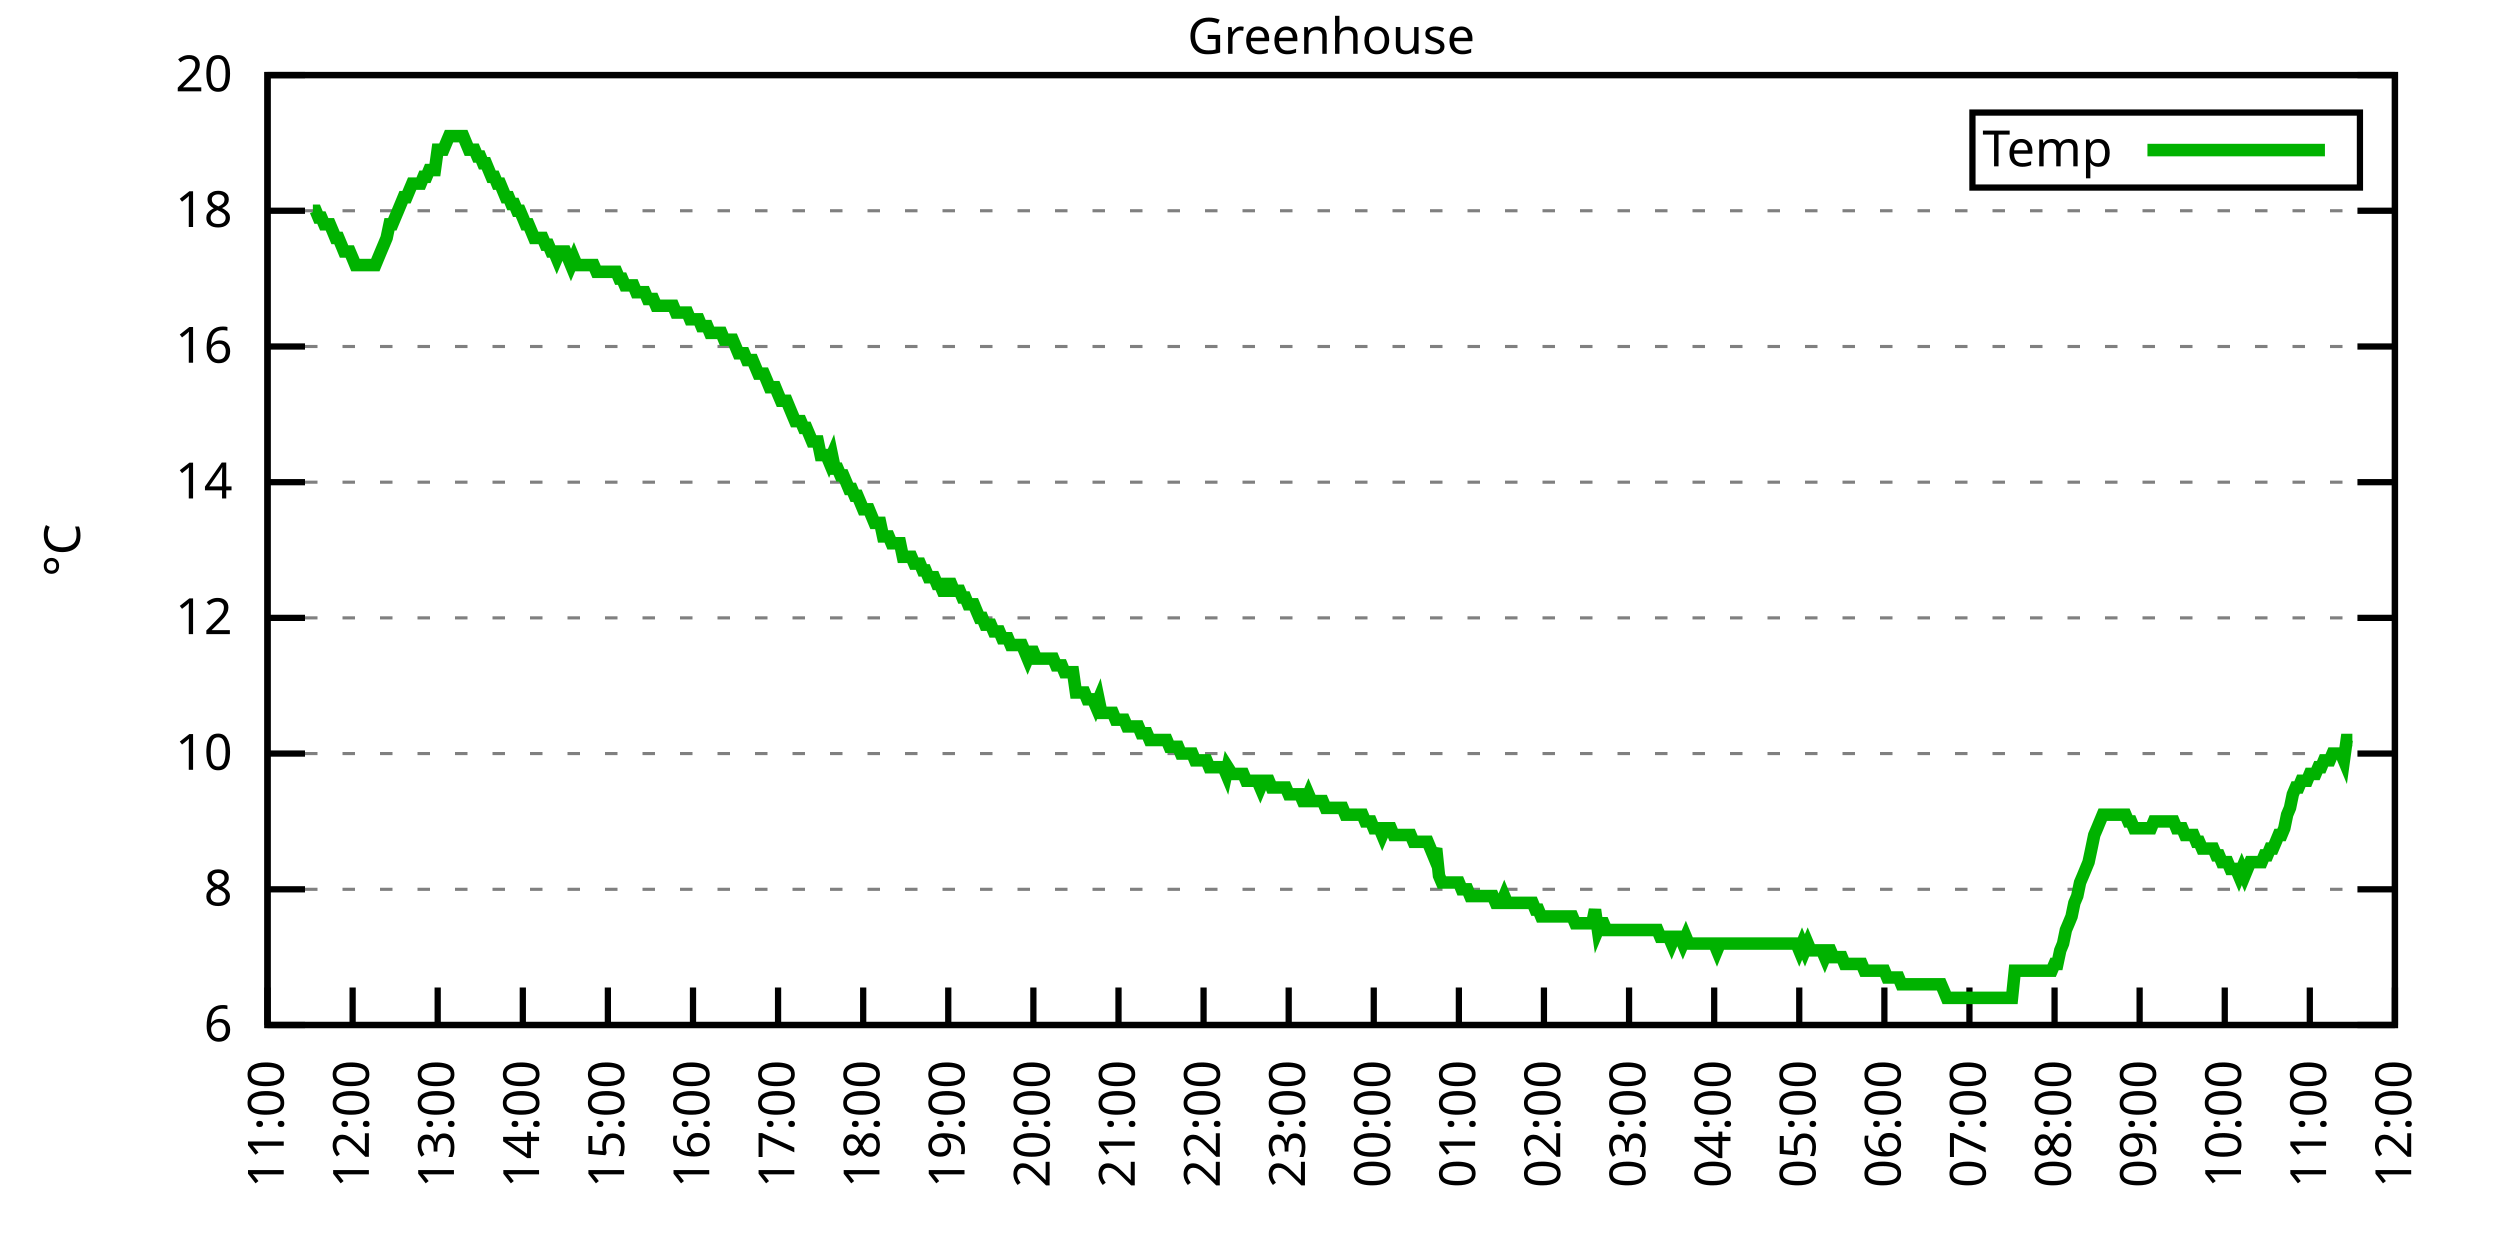
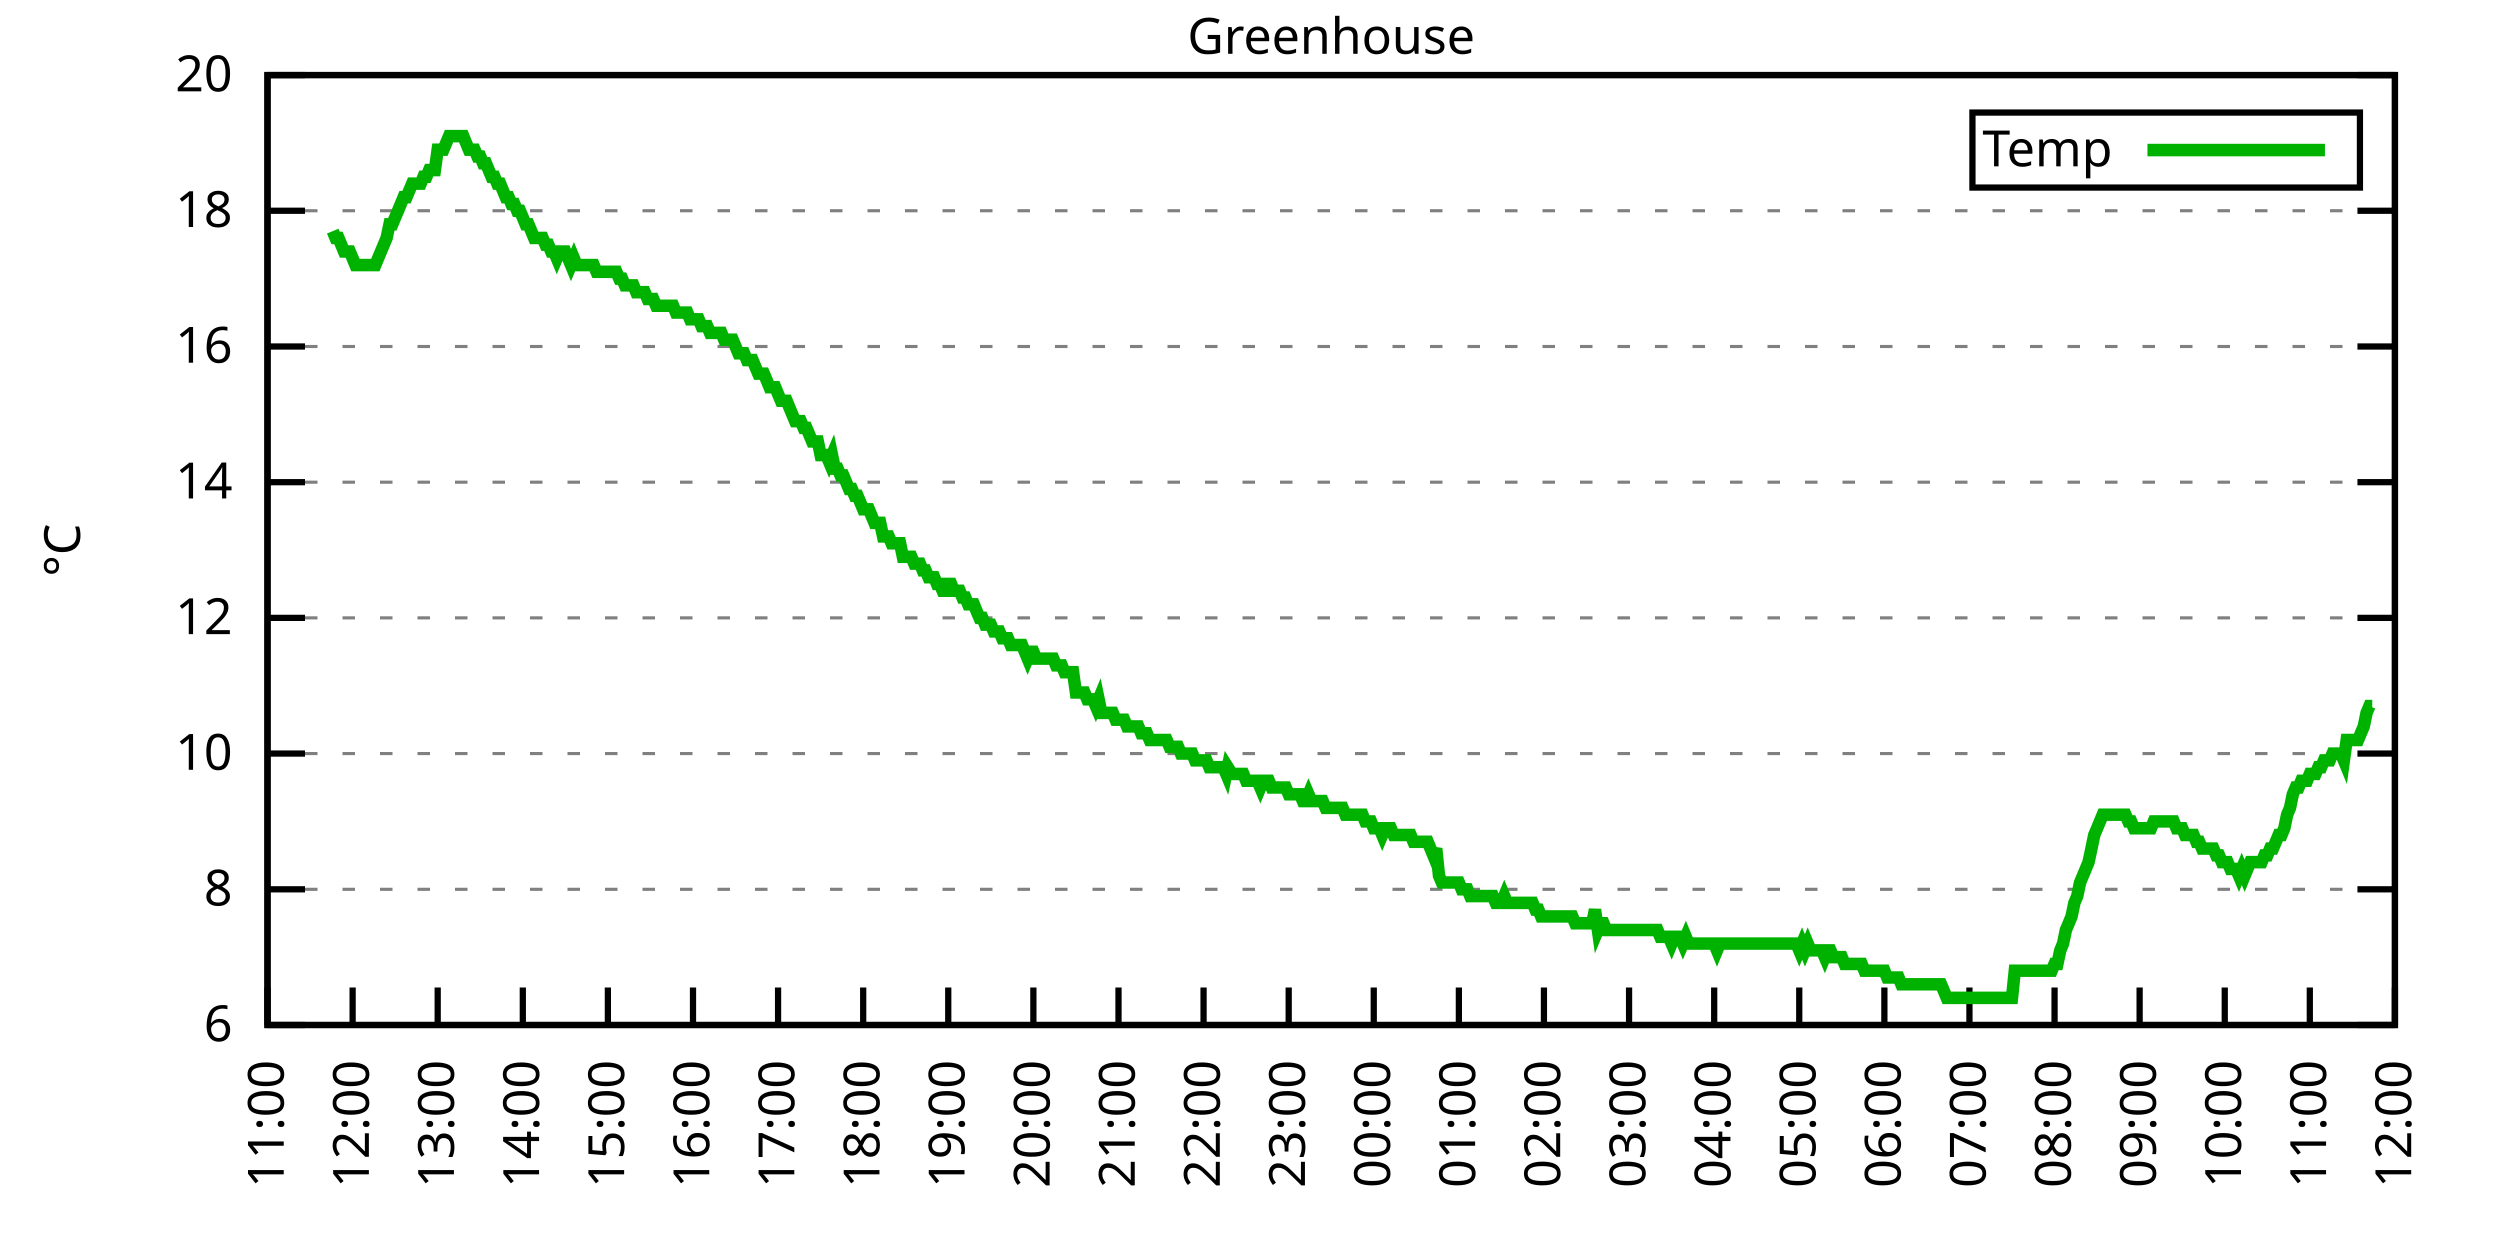
<svg xmlns="http://www.w3.org/2000/svg" xmlns:xlink="http://www.w3.org/1999/xlink" width="400" height="200" viewBox="0 0 400 200">
  <g id="gnuplot_canvas">
    <rect x="0" y="0" width="400" height="200" fill="none" />
    <defs>
      <circle id="gpDot" r="0.5" stroke-width="0.5" stroke="currentColor" />
      <path id="gpPt0" stroke-width="0.333" stroke="currentColor" d="M-1,0 h2 M0,-1 v2" />
      <path id="gpPt1" stroke-width="0.333" stroke="currentColor" d="M-1,-1 L1,1 M1,-1 L-1,1" />
      <path id="gpPt2" stroke-width="0.333" stroke="currentColor" d="M-1,0 L1,0 M0,-1 L0,1 M-1,-1 L1,1 M-1,1 L1,-1" />
      <rect id="gpPt3" stroke-width="0.333" stroke="currentColor" x="-1" y="-1" width="2" height="2" />
      <rect id="gpPt4" stroke-width="0.333" stroke="currentColor" fill="currentColor" x="-1" y="-1" width="2" height="2" />
      <circle id="gpPt5" stroke-width="0.333" stroke="currentColor" cx="0" cy="0" r="1" />
      <use xlink:href="#gpPt5" id="gpPt6" fill="currentColor" stroke="none" />
      <path id="gpPt7" stroke-width="0.333" stroke="currentColor" d="M0,-1.33 L-1.33,0.67 L1.33,0.67 z" />
      <use xlink:href="#gpPt7" id="gpPt8" fill="currentColor" stroke="none" />
      <use xlink:href="#gpPt7" id="gpPt9" stroke="currentColor" transform="rotate(180)" />
      <use xlink:href="#gpPt9" id="gpPt10" fill="currentColor" stroke="none" />
      <use xlink:href="#gpPt3" id="gpPt11" stroke="currentColor" transform="rotate(45)" />
      <use xlink:href="#gpPt11" id="gpPt12" fill="currentColor" stroke="none" />
      <path id="gpPt13" stroke-width="0.333" stroke="currentColor" d="M0,1.330 L1.265,0.411 L0.782,-1.067 L-0.782,-1.076 L-1.265,0.411 z" />
      <use xlink:href="#gpPt13" id="gpPt14" fill="currentColor" stroke="none" />
      <filter id="textbox" filterUnits="objectBoundingBox" x="0" y="0" height="1" width="1">
        <feFlood flood-color="white" flood-opacity="1" result="bgnd" />
        <feComposite in="SourceGraphic" in2="bgnd" operator="atop" />
      </filter>
      <filter id="greybox" filterUnits="objectBoundingBox" x="0" y="0" height="1" width="1">
        <feFlood flood-color="lightgrey" flood-opacity="1" result="grey" />
        <feComposite in="SourceGraphic" in2="grey" operator="atop" />
      </filter>
    </defs>
    <g fill="none" color="white" stroke="currentColor" stroke-width="1.00" stroke-linecap="butt" stroke-linejoin="miter">
</g>
    <g fill="none" color="black" stroke="currentColor" stroke-width="1.00" stroke-linecap="butt" stroke-linejoin="miter">
      <g stroke="none" shape-rendering="crispEdges">
        <polygon fill="rgb(255, 255, 255)" points="42.80,164.00 383.18,164.00 383.18,12.02 42.80,12.02 " />
      </g>
    </g>
    <g fill="none" color="black" stroke="currentColor" stroke-width="1.00" stroke-linecap="butt" stroke-linejoin="miter">
</g>
    <g fill="none" color="black" stroke="black" stroke-width="0.50" stroke-linecap="butt" stroke-linejoin="miter">
</g>
    <g fill="none" color="gray" stroke="currentColor" stroke-width="0.50" stroke-linecap="butt" stroke-linejoin="miter">
      <path stroke="gray" stroke-dasharray="2,4" class="gridline" d="M42.80,164.00 L383.19,164.00  " />
    </g>
    <g fill="none" color="gray" stroke="gray" stroke-width="1.00" stroke-linecap="butt" stroke-linejoin="miter">
</g>
    <g fill="none" color="black" stroke="currentColor" stroke-width="1.00" stroke-linecap="butt" stroke-linejoin="miter">
      <path stroke="black" d="M42.80,164.00 L48.80,164.00 M383.19,164.00 L377.19,164.00  " />
      <g transform="translate(37.20,166.60)" stroke="none" fill="black" font-family="Sans" font-size="8.00" text-anchor="end">
        <text>
          <tspan font-family="Sans"> 6</tspan>
        </text>
      </g>
    </g>
    <g fill="none" color="black" stroke="currentColor" stroke-width="1.00" stroke-linecap="butt" stroke-linejoin="miter">
</g>
    <g fill="none" color="black" stroke="black" stroke-width="0.50" stroke-linecap="butt" stroke-linejoin="miter">
</g>
    <g fill="none" color="gray" stroke="currentColor" stroke-width="0.50" stroke-linecap="butt" stroke-linejoin="miter">
      <path stroke="gray" stroke-dasharray="2,4" class="gridline" d="M42.80,142.29 L383.19,142.29  " />
    </g>
    <g fill="none" color="gray" stroke="gray" stroke-width="1.00" stroke-linecap="butt" stroke-linejoin="miter">
</g>
    <g fill="none" color="black" stroke="currentColor" stroke-width="1.00" stroke-linecap="butt" stroke-linejoin="miter">
      <path stroke="black" d="M42.80,142.29 L48.80,142.29 M383.19,142.29 L377.19,142.29  " />
      <g transform="translate(37.20,144.89)" stroke="none" fill="black" font-family="Sans" font-size="8.00" text-anchor="end">
        <text>
          <tspan font-family="Sans"> 8</tspan>
        </text>
      </g>
    </g>
    <g fill="none" color="black" stroke="currentColor" stroke-width="1.00" stroke-linecap="butt" stroke-linejoin="miter">
</g>
    <g fill="none" color="black" stroke="black" stroke-width="0.50" stroke-linecap="butt" stroke-linejoin="miter">
</g>
    <g fill="none" color="gray" stroke="currentColor" stroke-width="0.50" stroke-linecap="butt" stroke-linejoin="miter">
      <path stroke="gray" stroke-dasharray="2,4" class="gridline" d="M42.80,120.57 L383.19,120.57  " />
    </g>
    <g fill="none" color="gray" stroke="gray" stroke-width="1.00" stroke-linecap="butt" stroke-linejoin="miter">
</g>
    <g fill="none" color="black" stroke="currentColor" stroke-width="1.00" stroke-linecap="butt" stroke-linejoin="miter">
      <path stroke="black" d="M42.80,120.57 L48.80,120.57 M383.19,120.57 L377.19,120.57  " />
      <g transform="translate(37.20,123.17)" stroke="none" fill="black" font-family="Sans" font-size="8.00" text-anchor="end">
        <text>
          <tspan font-family="Sans"> 10</tspan>
        </text>
      </g>
    </g>
    <g fill="none" color="black" stroke="currentColor" stroke-width="1.00" stroke-linecap="butt" stroke-linejoin="miter">
</g>
    <g fill="none" color="black" stroke="black" stroke-width="0.50" stroke-linecap="butt" stroke-linejoin="miter">
</g>
    <g fill="none" color="gray" stroke="currentColor" stroke-width="0.50" stroke-linecap="butt" stroke-linejoin="miter">
      <path stroke="gray" stroke-dasharray="2,4" class="gridline" d="M42.80,98.86 L383.19,98.86  " />
    </g>
    <g fill="none" color="gray" stroke="gray" stroke-width="1.00" stroke-linecap="butt" stroke-linejoin="miter">
</g>
    <g fill="none" color="black" stroke="currentColor" stroke-width="1.00" stroke-linecap="butt" stroke-linejoin="miter">
      <path stroke="black" d="M42.80,98.86 L48.80,98.86 M383.19,98.86 L377.19,98.86  " />
      <g transform="translate(37.20,101.46)" stroke="none" fill="black" font-family="Sans" font-size="8.00" text-anchor="end">
        <text>
          <tspan font-family="Sans"> 12</tspan>
        </text>
      </g>
    </g>
    <g fill="none" color="black" stroke="currentColor" stroke-width="1.00" stroke-linecap="butt" stroke-linejoin="miter">
</g>
    <g fill="none" color="black" stroke="black" stroke-width="0.50" stroke-linecap="butt" stroke-linejoin="miter">
</g>
    <g fill="none" color="gray" stroke="currentColor" stroke-width="0.50" stroke-linecap="butt" stroke-linejoin="miter">
      <path stroke="gray" stroke-dasharray="2,4" class="gridline" d="M42.80,77.15 L383.19,77.15  " />
    </g>
    <g fill="none" color="gray" stroke="gray" stroke-width="1.00" stroke-linecap="butt" stroke-linejoin="miter">
</g>
    <g fill="none" color="black" stroke="currentColor" stroke-width="1.00" stroke-linecap="butt" stroke-linejoin="miter">
      <path stroke="black" d="M42.80,77.15 L48.80,77.15 M383.19,77.15 L377.19,77.15  " />
      <g transform="translate(37.20,79.75)" stroke="none" fill="black" font-family="Sans" font-size="8.00" text-anchor="end">
        <text>
          <tspan font-family="Sans"> 14</tspan>
        </text>
      </g>
    </g>
    <g fill="none" color="black" stroke="currentColor" stroke-width="1.00" stroke-linecap="butt" stroke-linejoin="miter">
</g>
    <g fill="none" color="black" stroke="black" stroke-width="0.50" stroke-linecap="butt" stroke-linejoin="miter">
</g>
    <g fill="none" color="gray" stroke="currentColor" stroke-width="0.50" stroke-linecap="butt" stroke-linejoin="miter">
      <path stroke="gray" stroke-dasharray="2,4" class="gridline" d="M42.80,55.44 L383.19,55.44  " />
    </g>
    <g fill="none" color="gray" stroke="gray" stroke-width="1.00" stroke-linecap="butt" stroke-linejoin="miter">
</g>
    <g fill="none" color="black" stroke="currentColor" stroke-width="1.00" stroke-linecap="butt" stroke-linejoin="miter">
      <path stroke="black" d="M42.80,55.44 L48.80,55.44 M383.19,55.44 L377.19,55.44  " />
      <g transform="translate(37.20,58.04)" stroke="none" fill="black" font-family="Sans" font-size="8.00" text-anchor="end">
        <text>
          <tspan font-family="Sans"> 16</tspan>
        </text>
      </g>
    </g>
    <g fill="none" color="black" stroke="currentColor" stroke-width="1.00" stroke-linecap="butt" stroke-linejoin="miter">
</g>
    <g fill="none" color="black" stroke="black" stroke-width="0.50" stroke-linecap="butt" stroke-linejoin="miter">
</g>
    <g fill="none" color="gray" stroke="currentColor" stroke-width="0.50" stroke-linecap="butt" stroke-linejoin="miter">
      <path stroke="gray" stroke-dasharray="2,4" class="gridline" d="M42.80,33.72 L383.19,33.72  " />
    </g>
    <g fill="none" color="gray" stroke="gray" stroke-width="1.00" stroke-linecap="butt" stroke-linejoin="miter">
</g>
    <g fill="none" color="black" stroke="currentColor" stroke-width="1.00" stroke-linecap="butt" stroke-linejoin="miter">
      <path stroke="black" d="M42.80,33.72 L48.80,33.72 M383.19,33.72 L377.19,33.72  " />
      <g transform="translate(37.20,36.32)" stroke="none" fill="black" font-family="Sans" font-size="8.00" text-anchor="end">
        <text>
          <tspan font-family="Sans"> 18</tspan>
        </text>
      </g>
    </g>
    <g fill="none" color="black" stroke="currentColor" stroke-width="1.00" stroke-linecap="butt" stroke-linejoin="miter">
</g>
    <g fill="none" color="black" stroke="black" stroke-width="0.50" stroke-linecap="butt" stroke-linejoin="miter">
</g>
    <g fill="none" color="gray" stroke="currentColor" stroke-width="0.50" stroke-linecap="butt" stroke-linejoin="miter">
      <path stroke="gray" stroke-dasharray="2,4" class="gridline" d="M42.80,12.01 L383.19,12.01  " />
    </g>
    <g fill="none" color="gray" stroke="gray" stroke-width="1.00" stroke-linecap="butt" stroke-linejoin="miter">
</g>
    <g fill="none" color="black" stroke="currentColor" stroke-width="1.00" stroke-linecap="butt" stroke-linejoin="miter">
      <path stroke="black" d="M42.80,12.01 L48.80,12.01 M383.19,12.01 L377.19,12.01  " />
      <g transform="translate(37.20,14.61)" stroke="none" fill="black" font-family="Sans" font-size="8.00" text-anchor="end">
        <text>
          <tspan font-family="Sans"> 20</tspan>
        </text>
      </g>
    </g>
    <g fill="none" color="black" stroke="currentColor" stroke-width="1.00" stroke-linecap="butt" stroke-linejoin="miter">
      <path stroke="black" d="M42.80,164.00 L42.80,158.00  " />
      <g transform="translate(45.40,169.60) rotate(270.00)" stroke="none" fill="black" font-family="Sans" font-size="8.00" text-anchor="end">
        <text>
          <tspan font-family="Sans">11:00</tspan>
        </text>
      </g>
    </g>
    <g fill="none" color="black" stroke="currentColor" stroke-width="1.00" stroke-linecap="butt" stroke-linejoin="miter">
      <path stroke="black" d="M56.42,164.00 L56.42,158.00  " />
      <g transform="translate(59.02,169.60) rotate(270.00)" stroke="none" fill="black" font-family="Sans" font-size="8.00" text-anchor="end">
        <text>
          <tspan font-family="Sans">12:00</tspan>
        </text>
      </g>
    </g>
    <g fill="none" color="black" stroke="currentColor" stroke-width="1.00" stroke-linecap="butt" stroke-linejoin="miter">
      <path stroke="black" d="M70.03,164.00 L70.03,158.00  " />
      <g transform="translate(72.63,169.60) rotate(270.00)" stroke="none" fill="black" font-family="Sans" font-size="8.00" text-anchor="end">
        <text>
          <tspan font-family="Sans">13:00</tspan>
        </text>
      </g>
    </g>
    <g fill="none" color="black" stroke="currentColor" stroke-width="1.00" stroke-linecap="butt" stroke-linejoin="miter">
      <path stroke="black" d="M83.65,164.00 L83.65,158.00  " />
      <g transform="translate(86.25,169.60) rotate(270.00)" stroke="none" fill="black" font-family="Sans" font-size="8.00" text-anchor="end">
        <text>
          <tspan font-family="Sans">14:00</tspan>
        </text>
      </g>
    </g>
    <g fill="none" color="black" stroke="currentColor" stroke-width="1.00" stroke-linecap="butt" stroke-linejoin="miter">
      <path stroke="black" d="M97.26,164.00 L97.26,158.00  " />
      <g transform="translate(99.86,169.60) rotate(270.00)" stroke="none" fill="black" font-family="Sans" font-size="8.00" text-anchor="end">
        <text>
          <tspan font-family="Sans">15:00</tspan>
        </text>
      </g>
    </g>
    <g fill="none" color="black" stroke="currentColor" stroke-width="1.00" stroke-linecap="butt" stroke-linejoin="miter">
      <path stroke="black" d="M110.88,164.00 L110.88,158.00  " />
      <g transform="translate(113.48,169.60) rotate(270.00)" stroke="none" fill="black" font-family="Sans" font-size="8.00" text-anchor="end">
        <text>
          <tspan font-family="Sans">16:00</tspan>
        </text>
      </g>
    </g>
    <g fill="none" color="black" stroke="currentColor" stroke-width="1.00" stroke-linecap="butt" stroke-linejoin="miter">
      <path stroke="black" d="M124.49,164.00 L124.49,158.00  " />
      <g transform="translate(127.09,169.60) rotate(270.00)" stroke="none" fill="black" font-family="Sans" font-size="8.00" text-anchor="end">
        <text>
          <tspan font-family="Sans">17:00</tspan>
        </text>
      </g>
    </g>
    <g fill="none" color="black" stroke="currentColor" stroke-width="1.00" stroke-linecap="butt" stroke-linejoin="miter">
      <path stroke="black" d="M138.11,164.00 L138.11,158.00  " />
      <g transform="translate(140.71,169.60) rotate(270.00)" stroke="none" fill="black" font-family="Sans" font-size="8.00" text-anchor="end">
        <text>
          <tspan font-family="Sans">18:00</tspan>
        </text>
      </g>
    </g>
    <g fill="none" color="black" stroke="currentColor" stroke-width="1.00" stroke-linecap="butt" stroke-linejoin="miter">
      <path stroke="black" d="M151.72,164.00 L151.72,158.00  " />
      <g transform="translate(154.32,169.60) rotate(270.00)" stroke="none" fill="black" font-family="Sans" font-size="8.00" text-anchor="end">
        <text>
          <tspan font-family="Sans">19:00</tspan>
        </text>
      </g>
    </g>
    <g fill="none" color="black" stroke="currentColor" stroke-width="1.00" stroke-linecap="butt" stroke-linejoin="miter">
      <path stroke="black" d="M165.34,164.00 L165.34,158.00  " />
      <g transform="translate(167.94,169.60) rotate(270.00)" stroke="none" fill="black" font-family="Sans" font-size="8.00" text-anchor="end">
        <text>
          <tspan font-family="Sans">20:00</tspan>
        </text>
      </g>
    </g>
    <g fill="none" color="black" stroke="currentColor" stroke-width="1.00" stroke-linecap="butt" stroke-linejoin="miter">
      <path stroke="black" d="M178.96,164.00 L178.96,158.00  " />
      <g transform="translate(181.56,169.60) rotate(270.00)" stroke="none" fill="black" font-family="Sans" font-size="8.00" text-anchor="end">
        <text>
          <tspan font-family="Sans">21:00</tspan>
        </text>
      </g>
    </g>
    <g fill="none" color="black" stroke="currentColor" stroke-width="1.00" stroke-linecap="butt" stroke-linejoin="miter">
      <path stroke="black" d="M192.57,164.00 L192.57,158.00  " />
      <g transform="translate(195.17,169.60) rotate(270.00)" stroke="none" fill="black" font-family="Sans" font-size="8.00" text-anchor="end">
        <text>
          <tspan font-family="Sans">22:00</tspan>
        </text>
      </g>
    </g>
    <g fill="none" color="black" stroke="currentColor" stroke-width="1.00" stroke-linecap="butt" stroke-linejoin="miter">
      <path stroke="black" d="M206.19,164.00 L206.19,158.00  " />
      <g transform="translate(208.79,169.60) rotate(270.00)" stroke="none" fill="black" font-family="Sans" font-size="8.00" text-anchor="end">
        <text>
          <tspan font-family="Sans">23:00</tspan>
        </text>
      </g>
    </g>
    <g fill="none" color="black" stroke="currentColor" stroke-width="1.00" stroke-linecap="butt" stroke-linejoin="miter">
      <path stroke="black" d="M219.80,164.00 L219.80,158.00  " />
      <g transform="translate(222.40,169.60) rotate(270.00)" stroke="none" fill="black" font-family="Sans" font-size="8.00" text-anchor="end">
        <text>
          <tspan font-family="Sans">00:00</tspan>
        </text>
      </g>
    </g>
    <g fill="none" color="black" stroke="currentColor" stroke-width="1.00" stroke-linecap="butt" stroke-linejoin="miter">
      <path stroke="black" d="M233.42,164.00 L233.42,158.00  " />
      <g transform="translate(236.02,169.60) rotate(270.00)" stroke="none" fill="black" font-family="Sans" font-size="8.00" text-anchor="end">
        <text>
          <tspan font-family="Sans">01:00</tspan>
        </text>
      </g>
    </g>
    <g fill="none" color="black" stroke="currentColor" stroke-width="1.00" stroke-linecap="butt" stroke-linejoin="miter">
      <path stroke="black" d="M247.03,164.00 L247.03,158.00  " />
      <g transform="translate(249.63,169.60) rotate(270.00)" stroke="none" fill="black" font-family="Sans" font-size="8.00" text-anchor="end">
        <text>
          <tspan font-family="Sans">02:00</tspan>
        </text>
      </g>
    </g>
    <g fill="none" color="black" stroke="currentColor" stroke-width="1.00" stroke-linecap="butt" stroke-linejoin="miter">
      <path stroke="black" d="M260.65,164.00 L260.65,158.00  " />
      <g transform="translate(263.25,169.60) rotate(270.00)" stroke="none" fill="black" font-family="Sans" font-size="8.00" text-anchor="end">
        <text>
          <tspan font-family="Sans">03:00</tspan>
        </text>
      </g>
    </g>
    <g fill="none" color="black" stroke="currentColor" stroke-width="1.00" stroke-linecap="butt" stroke-linejoin="miter">
      <path stroke="black" d="M274.27,164.00 L274.27,158.00  " />
      <g transform="translate(276.87,169.60) rotate(270.00)" stroke="none" fill="black" font-family="Sans" font-size="8.00" text-anchor="end">
        <text>
          <tspan font-family="Sans">04:00</tspan>
        </text>
      </g>
    </g>
    <g fill="none" color="black" stroke="currentColor" stroke-width="1.00" stroke-linecap="butt" stroke-linejoin="miter">
      <path stroke="black" d="M287.88,164.00 L287.88,158.00  " />
      <g transform="translate(290.48,169.60) rotate(270.00)" stroke="none" fill="black" font-family="Sans" font-size="8.00" text-anchor="end">
        <text>
          <tspan font-family="Sans">05:00</tspan>
        </text>
      </g>
    </g>
    <g fill="none" color="black" stroke="currentColor" stroke-width="1.00" stroke-linecap="butt" stroke-linejoin="miter">
      <path stroke="black" d="M301.50,164.00 L301.50,158.00  " />
      <g transform="translate(304.10,169.60) rotate(270.00)" stroke="none" fill="black" font-family="Sans" font-size="8.00" text-anchor="end">
        <text>
          <tspan font-family="Sans">06:00</tspan>
        </text>
      </g>
    </g>
    <g fill="none" color="black" stroke="currentColor" stroke-width="1.00" stroke-linecap="butt" stroke-linejoin="miter">
      <path stroke="black" d="M315.11,164.00 L315.11,158.00  " />
      <g transform="translate(317.71,169.60) rotate(270.00)" stroke="none" fill="black" font-family="Sans" font-size="8.00" text-anchor="end">
        <text>
          <tspan font-family="Sans">07:00</tspan>
        </text>
      </g>
    </g>
    <g fill="none" color="black" stroke="currentColor" stroke-width="1.00" stroke-linecap="butt" stroke-linejoin="miter">
      <path stroke="black" d="M328.73,164.00 L328.73,158.00  " />
      <g transform="translate(331.33,169.60) rotate(270.00)" stroke="none" fill="black" font-family="Sans" font-size="8.00" text-anchor="end">
        <text>
          <tspan font-family="Sans">08:00</tspan>
        </text>
      </g>
    </g>
    <g fill="none" color="black" stroke="currentColor" stroke-width="1.00" stroke-linecap="butt" stroke-linejoin="miter">
      <path stroke="black" d="M342.34,164.00 L342.34,158.00  " />
      <g transform="translate(344.94,169.60) rotate(270.00)" stroke="none" fill="black" font-family="Sans" font-size="8.00" text-anchor="end">
        <text>
          <tspan font-family="Sans">09:00</tspan>
        </text>
      </g>
    </g>
    <g fill="none" color="black" stroke="currentColor" stroke-width="1.00" stroke-linecap="butt" stroke-linejoin="miter">
      <path stroke="black" d="M355.96,164.00 L355.96,158.00  " />
      <g transform="translate(358.56,169.60) rotate(270.00)" stroke="none" fill="black" font-family="Sans" font-size="8.00" text-anchor="end">
        <text>
          <tspan font-family="Sans">10:00</tspan>
        </text>
      </g>
    </g>
    <g fill="none" color="black" stroke="currentColor" stroke-width="1.00" stroke-linecap="butt" stroke-linejoin="miter">
      <path stroke="black" d="M369.57,164.00 L369.57,158.00  " />
      <g transform="translate(372.17,169.60) rotate(270.00)" stroke="none" fill="black" font-family="Sans" font-size="8.00" text-anchor="end">
        <text>
          <tspan font-family="Sans">11:00</tspan>
        </text>
      </g>
    </g>
    <g fill="none" color="black" stroke="currentColor" stroke-width="1.00" stroke-linecap="butt" stroke-linejoin="miter">
      <path stroke="black" d="M383.19,164.00 L383.19,158.00  " />
      <g transform="translate(385.79,169.60) rotate(270.00)" stroke="none" fill="black" font-family="Sans" font-size="8.00" text-anchor="end">
        <text>
          <tspan font-family="Sans">12:00</tspan>
        </text>
      </g>
    </g>
    <g fill="none" color="black" stroke="currentColor" stroke-width="1.00" stroke-linecap="butt" stroke-linejoin="miter">
</g>
    <g fill="none" color="black" stroke="currentColor" stroke-width="1.00" stroke-linecap="butt" stroke-linejoin="miter">
      <path stroke="black" d="M42.80,12.01 L42.80,164.00 L383.19,164.00 L383.19,12.01 L42.80,12.01 Z  " />
    </g>
    <g fill="none" color="black" stroke="currentColor" stroke-width="1.00" stroke-linecap="butt" stroke-linejoin="miter">
</g>
    <g fill="none" color="black" stroke="currentColor" stroke-width="1.00" stroke-linecap="butt" stroke-linejoin="miter">
      <path stroke="black" d="M315.59,30.01 L315.59,18.01 L377.59,18.01 L377.59,30.01 L315.59,30.01 Z  " />
    </g>
    <g id="Greenhouse_plot_1">
      <g fill="none" color="white" stroke="black" stroke-width="2.00" stroke-linecap="butt" stroke-linejoin="miter">
</g>
      <g fill="none" color="black" stroke="currentColor" stroke-width="2.00" stroke-linecap="butt" stroke-linejoin="miter">
        <g transform="translate(337.99,26.61)" stroke="none" fill="black" font-family="Sans" font-size="8.00" text-anchor="end">
          <text>
            <tspan font-family="Sans">Temp</tspan>
          </text>
        </g>
      </g>
      <g fill="none" color="black" stroke="currentColor" stroke-width="2.00" stroke-linecap="butt" stroke-linejoin="miter">
-         <path stroke="rgb(  0, 178,   0)" d="M343.59,24.01 L371.99,24.01 M50.06,33.72 L50.52,33.72 L50.97,34.81 L51.42,34.81 L51.88,35.89 L52.33,35.89   L52.78,35.89 L53.24,36.98 L53.69,38.07 L54.15,38.07 L54.60,39.15 L55.05,40.24 L55.51,40.24 L55.96,40.24   L56.42,41.32 L56.87,42.41 L57.32,42.41 L57.78,42.41 L58.23,42.41 L58.68,42.41 L59.14,42.41 L59.59,42.41   L60.05,42.41 L60.50,41.32 L60.95,40.24 L61.41,39.15 L61.86,38.07 L62.32,35.89 L62.77,35.89 L63.22,34.81   L63.68,33.72 L64.13,32.64 L64.58,31.55 L65.04,31.55 L65.49,30.47 L65.95,29.38 L66.40,29.38 L66.85,29.38   L67.31,29.38 L67.76,28.29 L68.22,28.29 L68.67,27.21 L69.12,27.21 L69.58,27.21 L70.03,23.95 L70.49,23.95   L70.94,23.95 L71.39,22.87 L71.85,21.78 L72.30,21.78 L72.75,21.78 L73.21,21.78 L73.66,21.78 L74.12,21.78   L74.57,22.87 L75.02,23.95 L75.48,23.95 L75.93,23.95 L76.39,25.04 L76.84,25.04 L77.29,26.12 L77.75,26.12   L78.20,27.21 L78.65,28.29 L79.11,28.29 L79.56,29.38 L80.02,29.38 L80.47,30.47 L80.92,31.55 L81.38,31.55   L81.83,32.64 L82.29,32.64 L82.74,33.72 L83.19,33.72 L83.65,34.81 L84.10,35.89 L84.55,35.89 L85.01,36.98   L85.46,38.07 L85.92,38.07 L86.37,38.07 L86.82,38.07 L87.28,39.15 L87.73,39.15 L88.19,40.24 L88.64,40.24   L89.09,41.32 L89.55,40.24 L90.00,40.24 L90.45,40.24 L90.91,41.32 L91.36,42.41 L91.82,41.32 L92.27,42.41   L92.72,42.41 L93.18,42.41 L93.63,42.41 L94.09,42.41 L94.54,42.41 L94.99,42.41 L95.45,43.49 L95.90,43.49   L96.35,43.49 L96.81,43.49 L97.26,43.49 L97.72,43.49 L98.17,43.49 L98.62,43.49 L99.08,44.58 L99.53,44.58   L99.99,45.66 L100.44,45.66 L100.89,45.66 L101.35,45.66 L101.80,46.75 L102.25,46.75 L102.71,46.75 L103.16,46.75   L103.62,47.84 L104.07,47.84 L104.52,47.84 L104.98,48.92 L105.43,48.92 L105.89,48.92 L106.34,48.92 L106.79,48.92   L107.25,48.92 L107.70,48.92 L108.15,50.01 L108.61,50.01 L109.06,50.01 L109.52,50.01 L109.97,50.01 L110.42,51.09   L110.88,51.09 L111.33,51.09 L111.79,51.09 L112.24,52.18 L112.69,52.18 L113.15,52.18 L113.60,53.26 L114.05,53.26   L114.51,53.26 L114.96,53.26 L115.42,53.26 L115.87,54.35 L116.32,54.35 L116.78,54.35 L117.23,54.35 L117.69,55.44   L118.14,56.52 L118.59,56.52 L119.05,56.52 L119.50,57.61 L119.96,57.61 L120.41,57.61 L120.86,58.69 L121.32,59.78   L121.77,59.78 L122.22,59.78 L122.68,60.86 L123.13,61.95 L123.59,61.95 L124.04,61.95 L124.49,63.04 L124.95,64.12   L125.40,64.12 L125.86,64.12 L126.31,65.21 L126.76,66.29 L127.22,67.38 L127.67,67.38 L128.12,67.38 L128.58,68.46   L129.03,68.46 L129.49,69.55 L129.94,70.63 L130.39,70.63 L130.85,70.63 L131.30,72.81 L131.76,72.81 L132.21,72.81   L132.66,73.89 L133.12,72.81 L133.57,74.98 L134.02,74.98 L134.48,76.06 L134.93,76.06 L135.39,77.15 L135.84,78.23   L136.29,78.23 L136.75,79.32 L137.20,79.32 L137.66,80.41 L138.11,81.49 L138.56,81.49 L139.02,81.49 L139.47,82.58   L139.92,83.66 L140.38,83.66 L140.83,83.66 L141.29,85.83 L141.74,85.83 L142.19,85.83 L142.65,86.92 L143.10,86.92   L143.56,86.92 L144.01,86.92 L144.46,89.09 L144.92,89.09 L145.37,89.09 L145.82,89.09 L146.28,90.18 L146.73,90.18   L147.19,90.18 L147.64,91.26 L148.09,91.26 L148.55,92.35 L149.00,92.35 L149.46,92.35 L149.91,93.43 L150.36,93.43   L150.82,94.52 L151.27,94.52 L151.72,93.43 L152.18,93.43 L152.63,94.52 L153.09,94.52 L153.54,94.52 L153.99,95.60   L154.45,95.60 L154.90,96.69 L155.36,96.69 L155.81,96.69 L156.26,97.78 L156.72,98.86 L157.17,98.86 L157.62,99.95   L158.08,99.95 L158.53,99.95 L158.99,101.03 L159.44,101.03 L159.89,101.03 L160.35,102.12 L160.80,102.12 L161.26,102.12   L161.71,103.20 L162.16,103.20 L162.62,103.20 L163.07,103.20 L163.52,103.20 L163.98,104.29 L164.43,105.38 L164.89,104.29   L165.34,104.29 L165.79,105.38 L166.25,105.38 L166.70,105.38 L167.16,105.38 L167.61,105.38 L168.06,105.38 L168.52,105.38   L168.97,106.46 L169.43,106.46 L169.88,106.46 L170.33,107.55 L170.79,107.55 L171.24,107.55 L171.69,107.55 L172.15,110.80   L172.60,110.80 L173.06,110.80 L173.51,110.80 L173.96,111.89 L174.42,111.89 L174.87,111.89 L175.33,112.97 L175.78,111.89   L176.23,114.06 L176.69,114.06 L177.14,114.06 L177.59,114.06 L178.05,114.06 L178.50,115.15 L178.96,115.15 L179.41,115.15   L179.86,115.15 L180.32,116.23 L180.77,116.23 L181.23,116.23 L181.68,116.23 L182.13,116.23 L182.59,117.32 L183.04,117.32   L183.49,117.32 L183.95,118.40 L184.40,118.40 L184.86,118.40 L185.31,118.40 L185.76,118.40 L186.22,118.40 L186.67,118.40   L187.13,119.49 L187.58,119.49 L188.03,119.49 L188.49,119.49 L188.94,120.57 L189.39,120.57 L189.85,120.57 L190.30,120.57   L190.76,120.57 L191.21,121.66 L191.66,121.66 L192.12,121.66 L192.57,121.66 L193.03,121.66 L193.48,122.75 L193.93,122.75   L194.39,122.75 L194.84,122.75 L195.29,122.75 L195.75,122.75 L196.20,123.83 L196.43,122.75 L197.11,123.83 L197.56,123.83   L198.02,123.83 L198.47,123.83 L198.93,123.83 L199.38,124.92 L199.83,124.92 L200.29,124.92 L200.74,124.92 L201.19,124.92   L201.65,126.00 L202.10,124.92 L202.56,124.92 L203.01,124.92 L203.46,126.00 L203.92,126.00 L204.37,126.00 L204.83,126.00   L205.28,126.00 L205.73,126.00 L206.19,127.09 L206.64,127.09 L207.09,127.09 L207.55,127.09 L208.00,127.09 L208.46,128.17   L208.91,128.17 L209.36,127.09 L209.82,128.17 L210.27,128.17 L210.73,128.17 L211.18,128.17 L211.63,128.17 L212.09,129.26   L212.54,129.26 L213.00,129.26 L213.45,129.26 L213.90,129.26 L214.36,129.26 L214.81,129.26 L215.26,130.35 L215.72,130.35   L216.17,130.35 L216.63,130.35 L217.08,130.35 L217.53,130.35 L217.99,130.35 L218.44,131.43 L218.90,131.43 L219.35,131.43   L219.80,132.52 L220.26,132.52 L220.71,132.52 L221.16,133.60 L221.62,132.52 L222.07,132.52 L222.53,132.52 L222.98,133.60   L223.43,133.60 L223.89,133.60 L224.34,133.60 L224.80,133.60 L225.25,133.60 L225.70,133.60 L226.16,134.69 L226.61,134.69   L227.06,134.69 L227.52,134.69 L227.97,134.69 L228.43,134.69 L228.88,135.77 L229.33,136.86 L229.79,135.77 L230.24,140.12   L230.70,141.20 L231.15,141.20 L231.60,141.20 L232.06,141.20 L232.51,141.20 L232.96,141.20 L233.42,141.20 L233.87,142.29   L234.33,142.29 L234.78,142.29 L235.23,143.37 L235.69,143.37 L236.14,143.37 L236.60,143.37 L237.05,143.37 L237.50,143.37   L237.96,143.37 L238.41,143.37 L238.86,143.37 L239.32,144.46 L239.77,144.46 L240.23,144.46 L240.68,143.37 L241.13,144.46   L241.59,144.46 L242.04,144.46 L242.50,144.46 L242.95,144.46 L243.40,144.46 L243.86,144.46 L244.31,144.46 L244.76,144.46   L245.22,144.46 L245.67,145.54 L246.13,145.54 L246.58,146.63 L247.03,146.63 L247.49,146.63 L247.94,146.63 L248.40,146.63   L248.85,146.63 L249.30,146.63 L249.76,146.63 L250.21,146.63 L250.66,146.63 L251.12,146.63 L251.57,146.63 L252.03,147.72   L252.48,147.72 L252.93,147.72 L253.39,147.72 L253.84,147.72 L254.30,147.72 L254.75,147.72 L255.20,145.54 L255.66,148.80   L256.11,147.72 L256.56,147.72 L257.02,148.80 L257.47,148.80 L257.93,148.80 L258.38,148.80 L258.83,148.80 L259.29,148.80   L259.74,148.80 L260.20,148.80 L260.65,148.80 L261.10,148.80 L261.56,148.80 L262.01,148.80 L262.47,148.80 L262.92,148.80   L263.37,148.80 L263.83,148.80 L264.28,148.80 L264.73,148.80 L265.19,148.80 L265.64,149.89 L266.10,149.89 L266.55,149.89   L267.00,149.89 L267.46,150.97 L267.91,149.89 L268.37,149.89 L268.82,149.89 L269.27,150.97 L269.73,149.89 L270.18,150.97   L270.63,150.97 L271.09,150.97 L271.54,150.97 L272.00,150.97 L272.45,150.97 L272.90,150.97 L273.36,150.97 L273.81,150.97   L274.27,150.97 L274.72,152.06 L275.17,150.97 L275.63,150.97 L276.08,150.97 L276.53,150.97 L276.99,150.97 L277.44,150.97   L277.90,150.97 L278.35,150.97 L278.80,150.97 L279.26,150.97 L279.71,150.97 L280.17,150.97 L280.62,150.97 L281.07,150.97   L281.53,150.97 L281.98,150.97 L282.43,150.97 L282.89,150.97 L283.34,150.97 L283.80,150.97 L284.25,150.97 L284.70,150.97   L285.16,150.97 L285.61,150.97 L286.07,150.97 L286.52,150.97 L286.97,150.97 L287.43,150.97 L287.88,152.06 L288.33,150.97   L288.79,152.06 L289.24,150.97 L289.70,152.06 L290.15,152.06 L290.60,152.06 L291.06,152.06 L291.51,152.06 L291.97,153.14   L292.42,152.06 L292.87,152.06 L293.33,153.14 L293.78,153.14 L294.23,153.14 L294.69,153.14 L295.14,154.23 L295.60,154.23   L296.05,154.23 L296.50,154.23 L296.96,154.23 L297.41,154.23 L297.87,154.23 L298.32,155.31 L298.77,155.31 L299.23,155.31   L299.68,155.31 L300.13,155.31 L300.59,155.31 L301.04,155.31 L301.50,155.31 L301.95,156.40 L302.40,156.40 L302.86,156.40   L303.31,156.40 L303.77,156.40 L304.22,157.49 L304.67,157.49 L305.13,157.49 L305.58,157.49 L306.03,157.49 L306.49,157.49   L306.94,157.49 L307.40,157.49 L307.85,157.49 L308.30,157.49 L308.76,157.49 L309.21,157.49 L309.67,157.49 L310.12,157.49   L310.57,157.49 L311.03,158.57 L311.48,159.66 L311.94,159.66 L312.39,159.66 L312.84,159.66 L313.30,159.66 L313.75,159.66   L314.20,159.66 L314.66,159.66 L315.11,159.66 L315.57,159.66 L316.02,159.66 L316.47,159.66 L316.93,159.66 L317.38,159.66   L317.84,159.66 L318.29,159.66 L318.74,159.66 L319.20,159.66 L319.65,159.66 L320.10,159.66 L320.56,159.66 L321.01,159.66   L321.47,159.66 L321.92,159.66 L322.37,155.31 L322.83,155.31 L323.28,155.31 L323.74,155.31 L324.19,155.31 L324.64,155.31   L325.10,155.31 L325.55,155.31 L326.00,155.31 L326.46,155.31 L326.91,155.31 L327.37,155.31 L327.82,155.31 L328.27,155.31   L328.73,154.23 L329.18,154.23 L329.64,152.06 L330.09,150.97 L330.54,148.80 L331.00,147.72 L331.45,146.63 L331.90,144.46   L332.36,143.37 L332.81,141.20 L333.27,140.12 L333.72,139.03 L334.17,137.94 L334.63,135.77 L335.08,133.60 L335.54,132.52   L335.99,131.43 L336.44,130.35 L336.90,130.35 L337.35,130.35 L337.80,130.35 L338.26,130.35 L338.71,130.35 L339.17,130.35   L339.62,130.35 L340.07,130.35 L340.53,131.43 L340.98,131.43 L341.44,132.52 L341.89,132.52 L342.34,132.52 L342.80,132.52   L343.25,132.52 L343.70,132.52 L344.16,132.52 L344.61,131.43 L345.07,131.43 L345.52,131.43 L345.97,131.43 L346.43,131.43   L346.88,131.43 L347.34,131.43 L347.79,131.43 L348.24,132.52 L348.70,132.52 L349.15,132.52 L349.60,133.60 L350.06,133.60   L350.51,133.60 L350.97,133.60 L351.42,134.69 L351.87,134.69 L352.33,135.77 L352.78,135.77 L353.24,135.77 L353.69,135.77   L354.14,135.77 L354.60,136.86 L355.05,136.86 L355.50,137.94 L355.96,137.94 L356.41,137.94 L356.87,139.03 L357.32,139.03   L357.77,139.03 L358.23,140.12 L358.68,139.03 L359.14,140.12 L359.59,139.03 L360.04,137.94 L360.50,137.94 L360.95,137.94   L361.41,137.94 L361.86,137.94 L362.31,136.86 L362.77,136.86 L363.22,135.77 L363.67,135.77 L364.13,134.69 L364.58,133.60   L365.04,133.60 L365.49,132.52 L365.94,130.35 L366.40,129.26 L366.85,127.09 L367.31,126.00 L367.76,126.00 L368.21,124.92   L368.67,124.92 L369.12,124.92 L369.57,123.83 L370.03,123.83 L370.48,123.83 L370.94,122.75 L371.39,122.75 L371.84,121.66   L372.30,121.66 L372.75,121.66 L373.21,120.57 L373.66,120.57 L374.11,120.57 L374.57,120.57 L375.02,121.66 L375.47,118.40   L375.93,118.40 L376.38,118.40  " />
+         <path stroke="rgb(  0, 178,   0)" d="M343.59,24.01 L371.99,24.01 M53.24,36.98 L53.69,38.07 L54.15,38.07 L54.60,39.15 L55.05,40.24 L55.51,40.24   L55.96,40.24 L56.42,41.32 L56.87,42.41 L57.32,42.41 L57.78,42.41 L58.23,42.41 L58.68,42.41 L59.14,42.41   L59.59,42.41 L60.05,42.41 L60.50,41.32 L60.95,40.24 L61.41,39.15 L61.86,38.07 L62.32,35.89 L62.77,35.89   L63.22,34.81 L63.68,33.72 L64.13,32.64 L64.58,31.55 L65.04,31.55 L65.49,30.47 L65.95,29.38 L66.40,29.38   L66.85,29.38 L67.31,29.38 L67.76,28.29 L68.22,28.29 L68.67,27.21 L69.12,27.21 L69.58,27.21 L70.03,23.95   L70.49,23.95 L70.94,23.95 L71.39,22.87 L71.85,21.78 L72.30,21.78 L72.75,21.78 L73.21,21.78 L73.66,21.78   L74.12,21.78 L74.57,22.87 L75.02,23.95 L75.48,23.95 L75.93,23.95 L76.39,25.04 L76.84,25.04 L77.29,26.12   L77.75,26.12 L78.20,27.21 L78.65,28.29 L79.11,28.29 L79.56,29.38 L80.02,29.38 L80.47,30.47 L80.92,31.55   L81.38,31.55 L81.83,32.64 L82.29,32.64 L82.74,33.72 L83.19,33.72 L83.65,34.81 L84.10,35.89 L84.55,35.89   L85.01,36.98 L85.46,38.07 L85.92,38.07 L86.37,38.07 L86.82,38.07 L87.28,39.15 L87.73,39.15 L88.19,40.24   L88.64,40.24 L89.09,41.32 L89.55,40.24 L90.00,40.24 L90.45,40.24 L90.91,41.32 L91.36,42.41 L91.82,41.32   L92.27,42.41 L92.72,42.41 L93.18,42.41 L93.63,42.41 L94.09,42.41 L94.54,42.41 L94.99,42.41 L95.45,43.49   L95.90,43.49 L96.35,43.49 L96.81,43.49 L97.26,43.49 L97.72,43.49 L98.17,43.49 L98.62,43.49 L99.08,44.58   L99.53,44.58 L99.99,45.66 L100.44,45.66 L100.89,45.66 L101.35,45.66 L101.80,46.75 L102.25,46.75 L102.71,46.75   L103.16,46.75 L103.62,47.84 L104.07,47.84 L104.52,47.84 L104.98,48.92 L105.43,48.92 L105.89,48.92 L106.34,48.92   L106.79,48.92 L107.25,48.92 L107.70,48.92 L108.15,50.01 L108.61,50.01 L109.06,50.01 L109.52,50.01 L109.97,50.01   L110.42,51.09 L110.88,51.09 L111.33,51.09 L111.79,51.09 L112.24,52.18 L112.69,52.18 L113.15,52.18 L113.60,53.26   L114.05,53.26 L114.51,53.26 L114.96,53.26 L115.42,53.26 L115.87,54.35 L116.32,54.35 L116.78,54.35 L117.23,54.35   L117.69,55.44 L118.14,56.52 L118.59,56.52 L119.05,56.52 L119.50,57.61 L119.96,57.61 L120.41,57.61 L120.86,58.69   L121.32,59.78 L121.77,59.78 L122.22,59.78 L122.68,60.86 L123.13,61.95 L123.59,61.95 L124.04,61.95 L124.49,63.04   L124.95,64.12 L125.40,64.12 L125.86,64.12 L126.31,65.21 L126.76,66.29 L127.22,67.38 L127.67,67.38 L128.12,67.38   L128.58,68.46 L129.03,68.46 L129.49,69.55 L129.94,70.63 L130.39,70.63 L130.85,70.63 L131.30,72.81 L131.76,72.81   L132.21,72.81 L132.66,73.89 L133.12,72.81 L133.57,74.98 L134.02,74.98 L134.48,76.06 L134.93,76.06 L135.39,77.15   L135.84,78.23 L136.29,78.23 L136.75,79.32 L137.20,79.32 L137.66,80.41 L138.11,81.49 L138.56,81.49 L139.02,81.49   L139.47,82.58 L139.92,83.66 L140.38,83.66 L140.83,83.66 L141.29,85.83 L141.74,85.83 L142.19,85.83 L142.65,86.92   L143.10,86.92 L143.56,86.92 L144.01,86.92 L144.46,89.09 L144.92,89.09 L145.37,89.09 L145.82,89.09 L146.28,90.18   L146.73,90.18 L147.19,90.18 L147.64,91.26 L148.09,91.26 L148.55,92.35 L149.00,92.35 L149.46,92.35 L149.91,93.43   L150.36,93.43 L150.82,94.52 L151.27,94.52 L151.72,93.43 L152.18,93.43 L152.63,94.52 L153.09,94.52 L153.54,94.52   L153.99,95.60 L154.45,95.60 L154.90,96.69 L155.36,96.69 L155.81,96.69 L156.26,97.78 L156.72,98.86 L157.17,98.86   L157.62,99.95 L158.08,99.95 L158.53,99.95 L158.99,101.03 L159.44,101.03 L159.89,101.03 L160.35,102.12 L160.80,102.12   L161.26,102.12 L161.71,103.20 L162.16,103.20 L162.62,103.20 L163.07,103.20 L163.52,103.20 L163.98,104.29 L164.43,105.38   L164.89,104.29 L165.34,104.29 L165.79,105.38 L166.25,105.38 L166.70,105.38 L167.16,105.38 L167.61,105.38 L168.06,105.38   L168.52,105.38 L168.97,106.46 L169.43,106.46 L169.88,106.46 L170.33,107.55 L170.79,107.55 L171.24,107.55 L171.69,107.55   L172.15,110.80 L172.60,110.80 L173.06,110.80 L173.51,110.80 L173.96,111.89 L174.42,111.89 L174.87,111.89 L175.33,112.97   L175.78,111.89 L176.23,114.06 L176.69,114.06 L177.14,114.06 L177.59,114.06 L178.05,114.06 L178.50,115.15 L178.96,115.15   L179.41,115.15 L179.86,115.15 L180.32,116.23 L180.77,116.23 L181.23,116.23 L181.68,116.23 L182.13,116.23 L182.59,117.32   L183.04,117.32 L183.49,117.32 L183.95,118.40 L184.40,118.40 L184.86,118.40 L185.31,118.40 L185.76,118.40 L186.22,118.40   L186.67,118.40 L187.13,119.49 L187.58,119.49 L188.03,119.49 L188.49,119.49 L188.94,120.57 L189.39,120.57 L189.85,120.57   L190.30,120.57 L190.76,120.57 L191.21,121.66 L191.66,121.66 L192.12,121.66 L192.57,121.66 L193.03,121.66 L193.48,122.75   L193.93,122.75 L194.39,122.75 L194.84,122.75 L195.29,122.75 L195.75,122.75 L196.20,123.83 L196.43,122.75 L197.11,123.83   L197.56,123.83 L198.02,123.83 L198.47,123.83 L198.93,123.83 L199.38,124.92 L199.83,124.92 L200.29,124.92 L200.74,124.92   L201.19,124.92 L201.65,126.00 L202.10,124.92 L202.56,124.92 L203.01,124.92 L203.46,126.00 L203.92,126.00 L204.37,126.00   L204.83,126.00 L205.28,126.00 L205.73,126.00 L206.19,127.09 L206.64,127.09 L207.09,127.09 L207.55,127.09 L208.00,127.09   L208.46,128.17 L208.91,128.17 L209.36,127.09 L209.82,128.17 L210.27,128.17 L210.73,128.17 L211.18,128.17 L211.63,128.17   L212.09,129.26 L212.54,129.26 L213.00,129.26 L213.45,129.26 L213.90,129.26 L214.36,129.26 L214.81,129.26 L215.26,130.35   L215.72,130.35 L216.17,130.35 L216.63,130.35 L217.08,130.35 L217.53,130.35 L217.99,130.35 L218.44,131.43 L218.90,131.43   L219.35,131.43 L219.80,132.52 L220.26,132.52 L220.71,132.52 L221.16,133.60 L221.62,132.52 L222.07,132.52 L222.53,132.52   L222.98,133.60 L223.43,133.60 L223.89,133.60 L224.34,133.60 L224.80,133.60 L225.25,133.60 L225.70,133.60 L226.16,134.69   L226.61,134.69 L227.06,134.69 L227.52,134.69 L227.97,134.69 L228.43,134.69 L228.88,135.77 L229.33,136.86 L229.79,135.77   L230.24,140.12 L230.70,141.20 L231.15,141.20 L231.60,141.20 L232.06,141.20 L232.51,141.20 L232.96,141.20 L233.42,141.20   L233.87,142.29 L234.33,142.29 L234.78,142.29 L235.23,143.37 L235.69,143.37 L236.14,143.37 L236.60,143.37 L237.05,143.37   L237.50,143.37 L237.96,143.37 L238.41,143.37 L238.86,143.37 L239.32,144.46 L239.77,144.46 L240.23,144.46 L240.68,143.37   L241.13,144.46 L241.59,144.46 L242.04,144.46 L242.50,144.46 L242.95,144.46 L243.40,144.46 L243.86,144.46 L244.31,144.46   L244.76,144.46 L245.22,144.46 L245.67,145.54 L246.13,145.54 L246.58,146.63 L247.03,146.63 L247.49,146.63 L247.94,146.63   L248.40,146.63 L248.85,146.63 L249.30,146.63 L249.76,146.63 L250.21,146.63 L250.66,146.63 L251.12,146.63 L251.57,146.63   L252.03,147.72 L252.48,147.72 L252.93,147.72 L253.39,147.72 L253.84,147.72 L254.30,147.72 L254.75,147.72 L255.20,145.54   L255.66,148.80 L256.11,147.72 L256.56,147.72 L257.02,148.80 L257.47,148.80 L257.93,148.80 L258.38,148.80 L258.83,148.80   L259.29,148.80 L259.74,148.80 L260.20,148.80 L260.65,148.80 L261.10,148.80 L261.56,148.80 L262.01,148.80 L262.47,148.80   L262.92,148.80 L263.37,148.80 L263.83,148.80 L264.28,148.80 L264.73,148.80 L265.19,148.80 L265.64,149.89 L266.10,149.89   L266.55,149.89 L267.00,149.89 L267.46,150.97 L267.91,149.89 L268.37,149.89 L268.82,149.89 L269.27,150.97 L269.73,149.89   L270.18,150.97 L270.63,150.97 L271.09,150.97 L271.54,150.97 L272.00,150.97 L272.45,150.97 L272.90,150.97 L273.36,150.97   L273.81,150.97 L274.27,150.97 L274.72,152.06 L275.17,150.97 L275.63,150.97 L276.08,150.97 L276.53,150.97 L276.99,150.97   L277.44,150.97 L277.90,150.97 L278.35,150.97 L278.80,150.97 L279.26,150.97 L279.71,150.97 L280.17,150.97 L280.62,150.97   L281.07,150.97 L281.53,150.97 L281.98,150.97 L282.43,150.97 L282.89,150.97 L283.34,150.97 L283.80,150.97 L284.25,150.97   L284.70,150.97 L285.16,150.97 L285.61,150.97 L286.07,150.97 L286.52,150.97 L286.97,150.97 L287.43,150.97 L287.88,152.06   L288.33,150.97 L288.79,152.06 L289.24,150.97 L289.70,152.06 L290.15,152.06 L290.60,152.06 L291.06,152.06 L291.51,152.06   L291.97,153.14 L292.42,152.06 L292.87,152.06 L293.33,153.14 L293.78,153.14 L294.23,153.14 L294.69,153.14 L295.14,154.23   L295.60,154.23 L296.05,154.23 L296.50,154.23 L296.96,154.23 L297.41,154.23 L297.87,154.23 L298.32,155.31 L298.77,155.31   L299.23,155.31 L299.68,155.31 L300.13,155.31 L300.59,155.31 L301.04,155.31 L301.50,155.31 L301.95,156.40 L302.40,156.40   L302.86,156.40 L303.31,156.40 L303.77,156.40 L304.22,157.49 L304.67,157.49 L305.13,157.49 L305.58,157.49 L306.03,157.49   L306.49,157.49 L306.94,157.49 L307.40,157.49 L307.85,157.49 L308.30,157.49 L308.76,157.49 L309.21,157.49 L309.67,157.49   L310.12,157.49 L310.57,157.49 L311.03,158.57 L311.48,159.66 L311.94,159.66 L312.39,159.66 L312.84,159.66 L313.30,159.66   L313.75,159.66 L314.20,159.66 L314.66,159.66 L315.11,159.66 L315.57,159.66 L316.02,159.66 L316.47,159.66 L316.93,159.66   L317.38,159.66 L317.84,159.66 L318.29,159.66 L318.74,159.66 L319.20,159.66 L319.65,159.66 L320.10,159.66 L320.56,159.66   L321.01,159.66 L321.47,159.66 L321.92,159.66 L322.37,155.31 L322.83,155.31 L323.28,155.31 L323.74,155.31 L324.19,155.31   L324.64,155.31 L325.10,155.31 L325.55,155.31 L326.00,155.31 L326.46,155.31 L326.91,155.31 L327.37,155.31 L327.82,155.31   L328.27,155.31 L328.73,154.23 L329.18,154.23 L329.64,152.06 L330.09,150.97 L330.54,148.80 L331.00,147.72 L331.45,146.63   L331.90,144.46 L332.36,143.37 L332.81,141.20 L333.27,140.12 L333.72,139.03 L334.17,137.94 L334.63,135.77 L335.08,133.60   L335.54,132.52 L335.99,131.43 L336.44,130.35 L336.90,130.35 L337.35,130.35 L337.80,130.35 L338.26,130.35 L338.71,130.35   L339.17,130.35 L339.62,130.35 L340.07,130.35 L340.53,131.43 L340.98,131.43 L341.44,132.52 L341.89,132.52 L342.34,132.52   L342.80,132.52 L343.25,132.52 L343.70,132.52 L344.16,132.52 L344.61,131.43 L345.07,131.43 L345.52,131.43 L345.97,131.43   L346.43,131.43 L346.88,131.43 L347.34,131.43 L347.79,131.43 L348.24,132.52 L348.70,132.52 L349.15,132.52 L349.60,133.60   L350.06,133.60 L350.51,133.60 L350.97,133.60 L351.42,134.69 L351.87,134.69 L352.33,135.77 L352.78,135.77 L353.24,135.77   L353.69,135.77 L354.14,135.77 L354.60,136.86 L355.05,136.86 L355.50,137.94 L355.96,137.94 L356.41,137.94 L356.87,139.03   L357.32,139.03 L357.77,139.03 L358.23,140.12 L358.68,139.03 L359.14,140.12 L359.59,139.03 L360.04,137.94 L360.50,137.94   L360.95,137.94 L361.41,137.94 L361.86,137.94 L362.31,136.86 L362.77,136.86 L363.22,135.77 L363.67,135.77 L364.13,134.69   L364.58,133.60 L365.04,133.60 L365.49,132.52 L365.94,130.35 L366.40,129.26 L366.85,127.09 L367.31,126.00 L367.76,126.00   L368.21,124.92 L368.67,124.92 L369.12,124.92 L369.57,123.83 L370.03,123.83 L370.48,123.83 L370.94,122.75 L371.39,122.75   L371.84,121.66 L372.30,121.66 L372.75,121.66 L373.21,120.57 L373.66,120.57 L374.11,120.57 L374.57,120.57 L375.02,121.66   L375.47,118.40 L375.93,118.40 L376.38,118.40 L376.84,118.40 L377.29,118.40 L377.74,117.32 L378.20,116.23 L378.65,114.06   L379.11,112.97 L379.56,112.97  " />
      </g>
    </g>
    <g fill="none" color="black" stroke="currentColor" stroke-width="2.00" stroke-linecap="butt" stroke-linejoin="miter">
</g>
    <g fill="none" color="black" stroke="black" stroke-width="1.00" stroke-linecap="butt" stroke-linejoin="miter">
</g>
    <g fill="none" color="black" stroke="currentColor" stroke-width="1.00" stroke-linecap="butt" stroke-linejoin="miter">
      <path stroke="black" d="M42.80,12.01 L42.80,164.00 L383.19,164.00 L383.19,12.01 L42.80,12.01 Z  " />
      <g transform="translate(12.80,88.01) rotate(270.00)" stroke="none" fill="black" font-family="Sans" font-size="8.00" text-anchor="middle">
        <text>
          <tspan font-family="Sans">°C</tspan>
        </text>
      </g>
    </g>
    <g fill="none" color="black" stroke="currentColor" stroke-width="1.00" stroke-linecap="butt" stroke-linejoin="miter">
</g>
    <g fill="none" color="black" stroke="currentColor" stroke-width="1.00" stroke-linecap="butt" stroke-linejoin="miter">
      <g transform="translate(212.99,8.61)" stroke="none" fill="black" font-family="Sans" font-size="8.00" text-anchor="middle">
        <text>
          <tspan font-family="Sans">Greenhouse</tspan>
        </text>
      </g>
    </g>
    <g fill="none" color="black" stroke="currentColor" stroke-width="1.00" stroke-linecap="butt" stroke-linejoin="miter">
</g>
  </g>
</svg>
